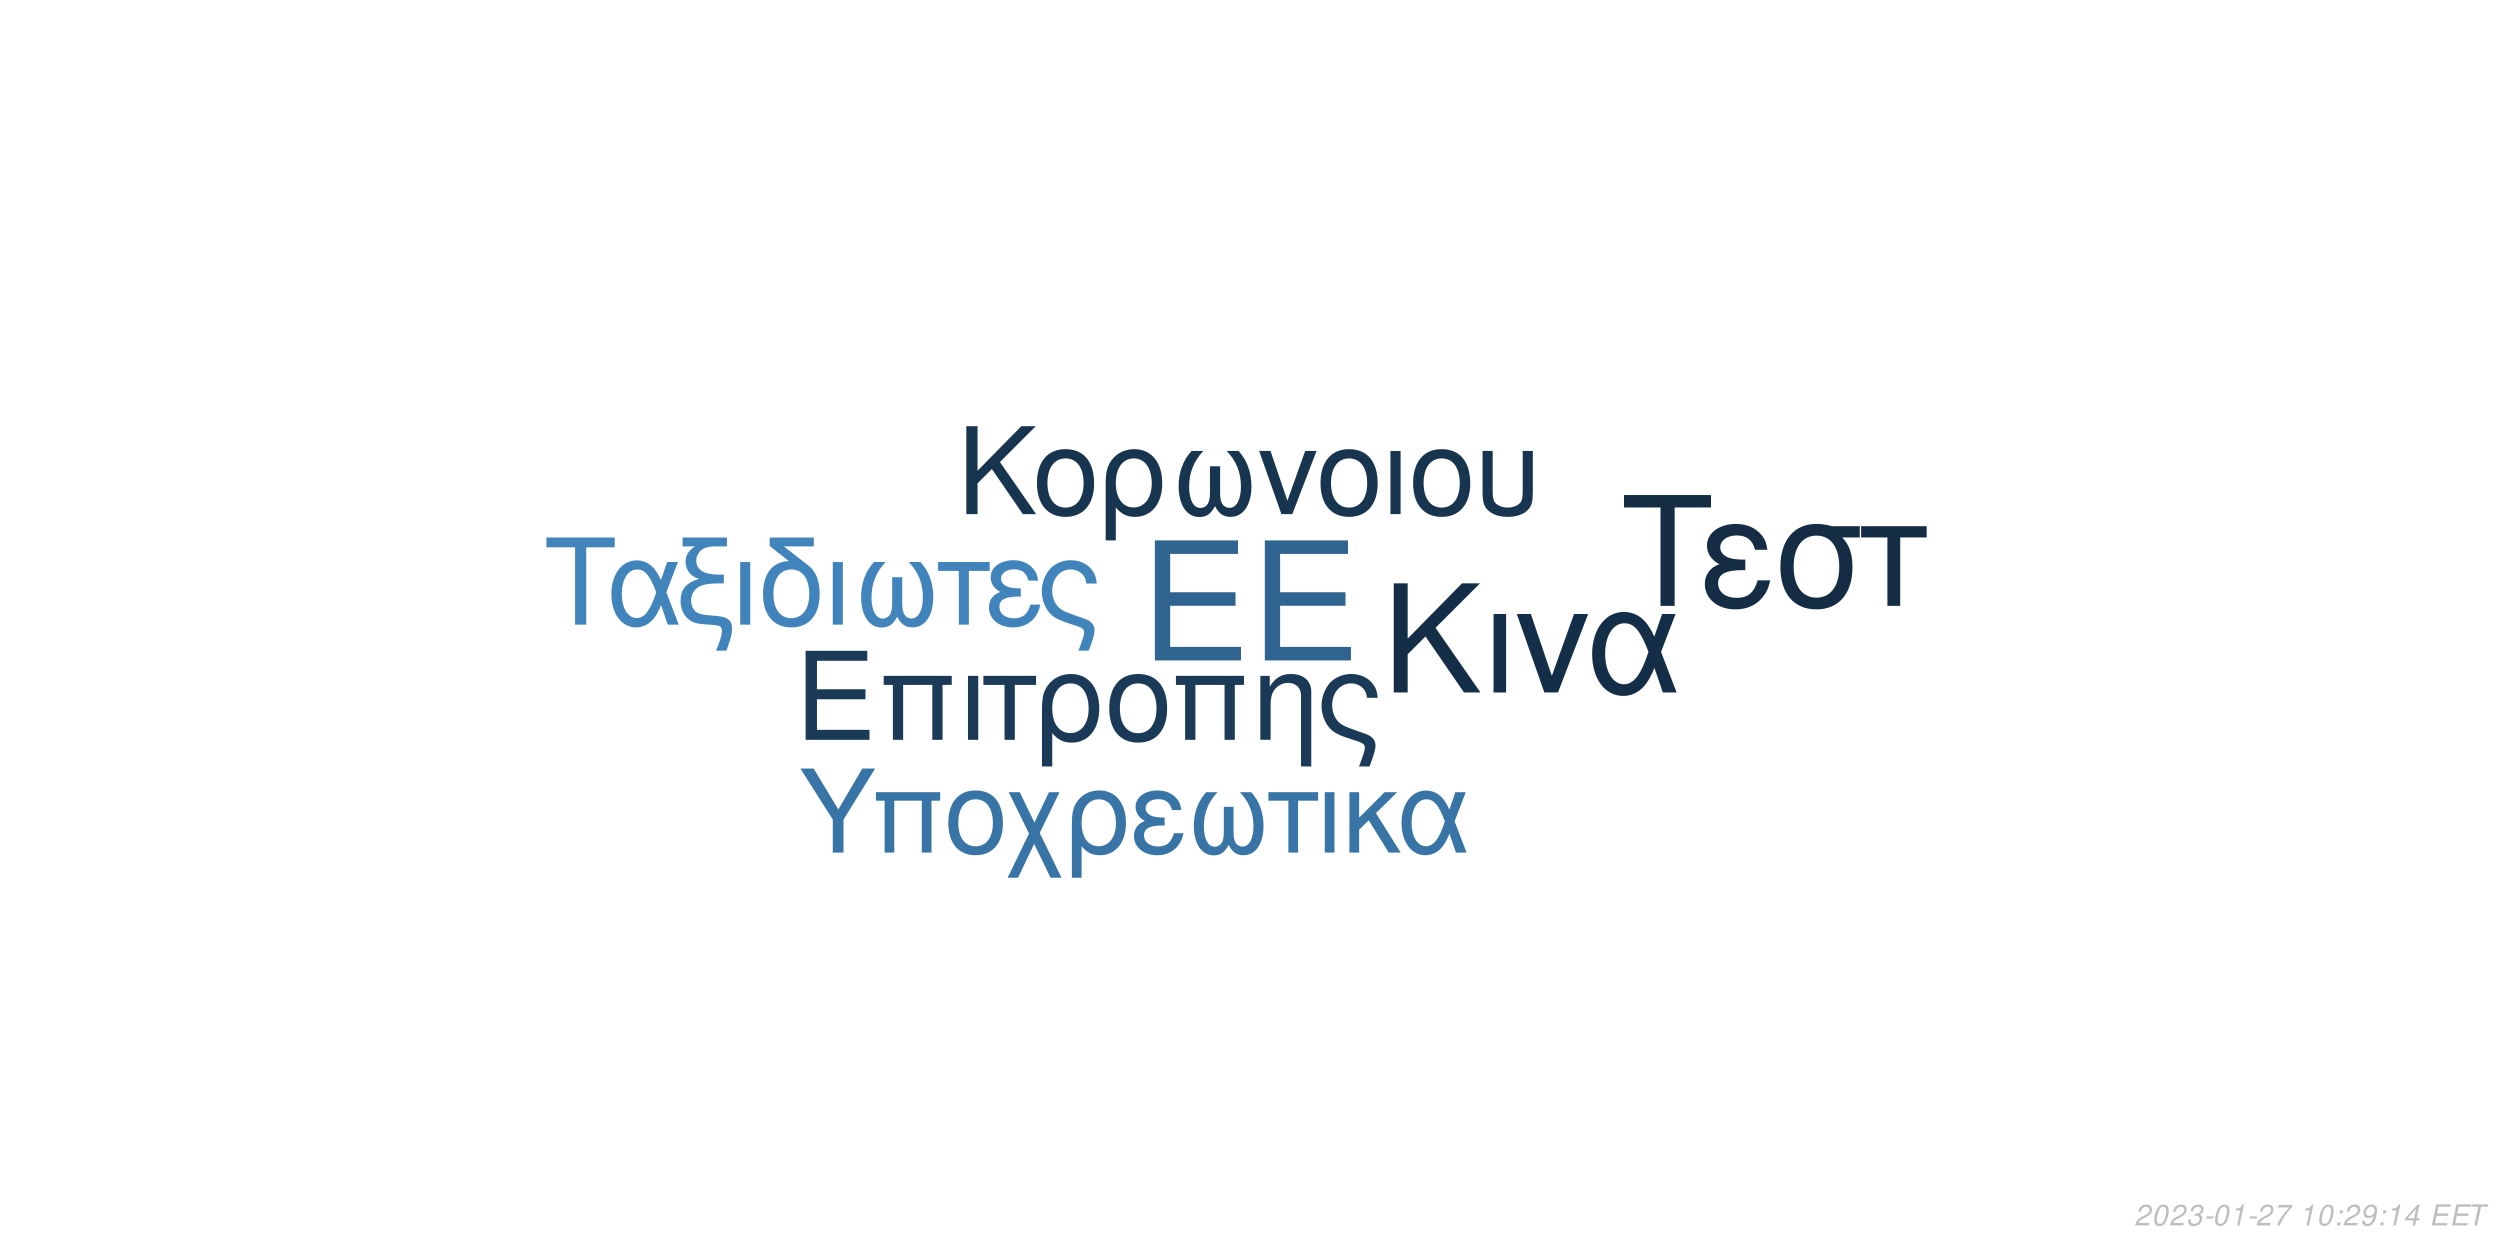
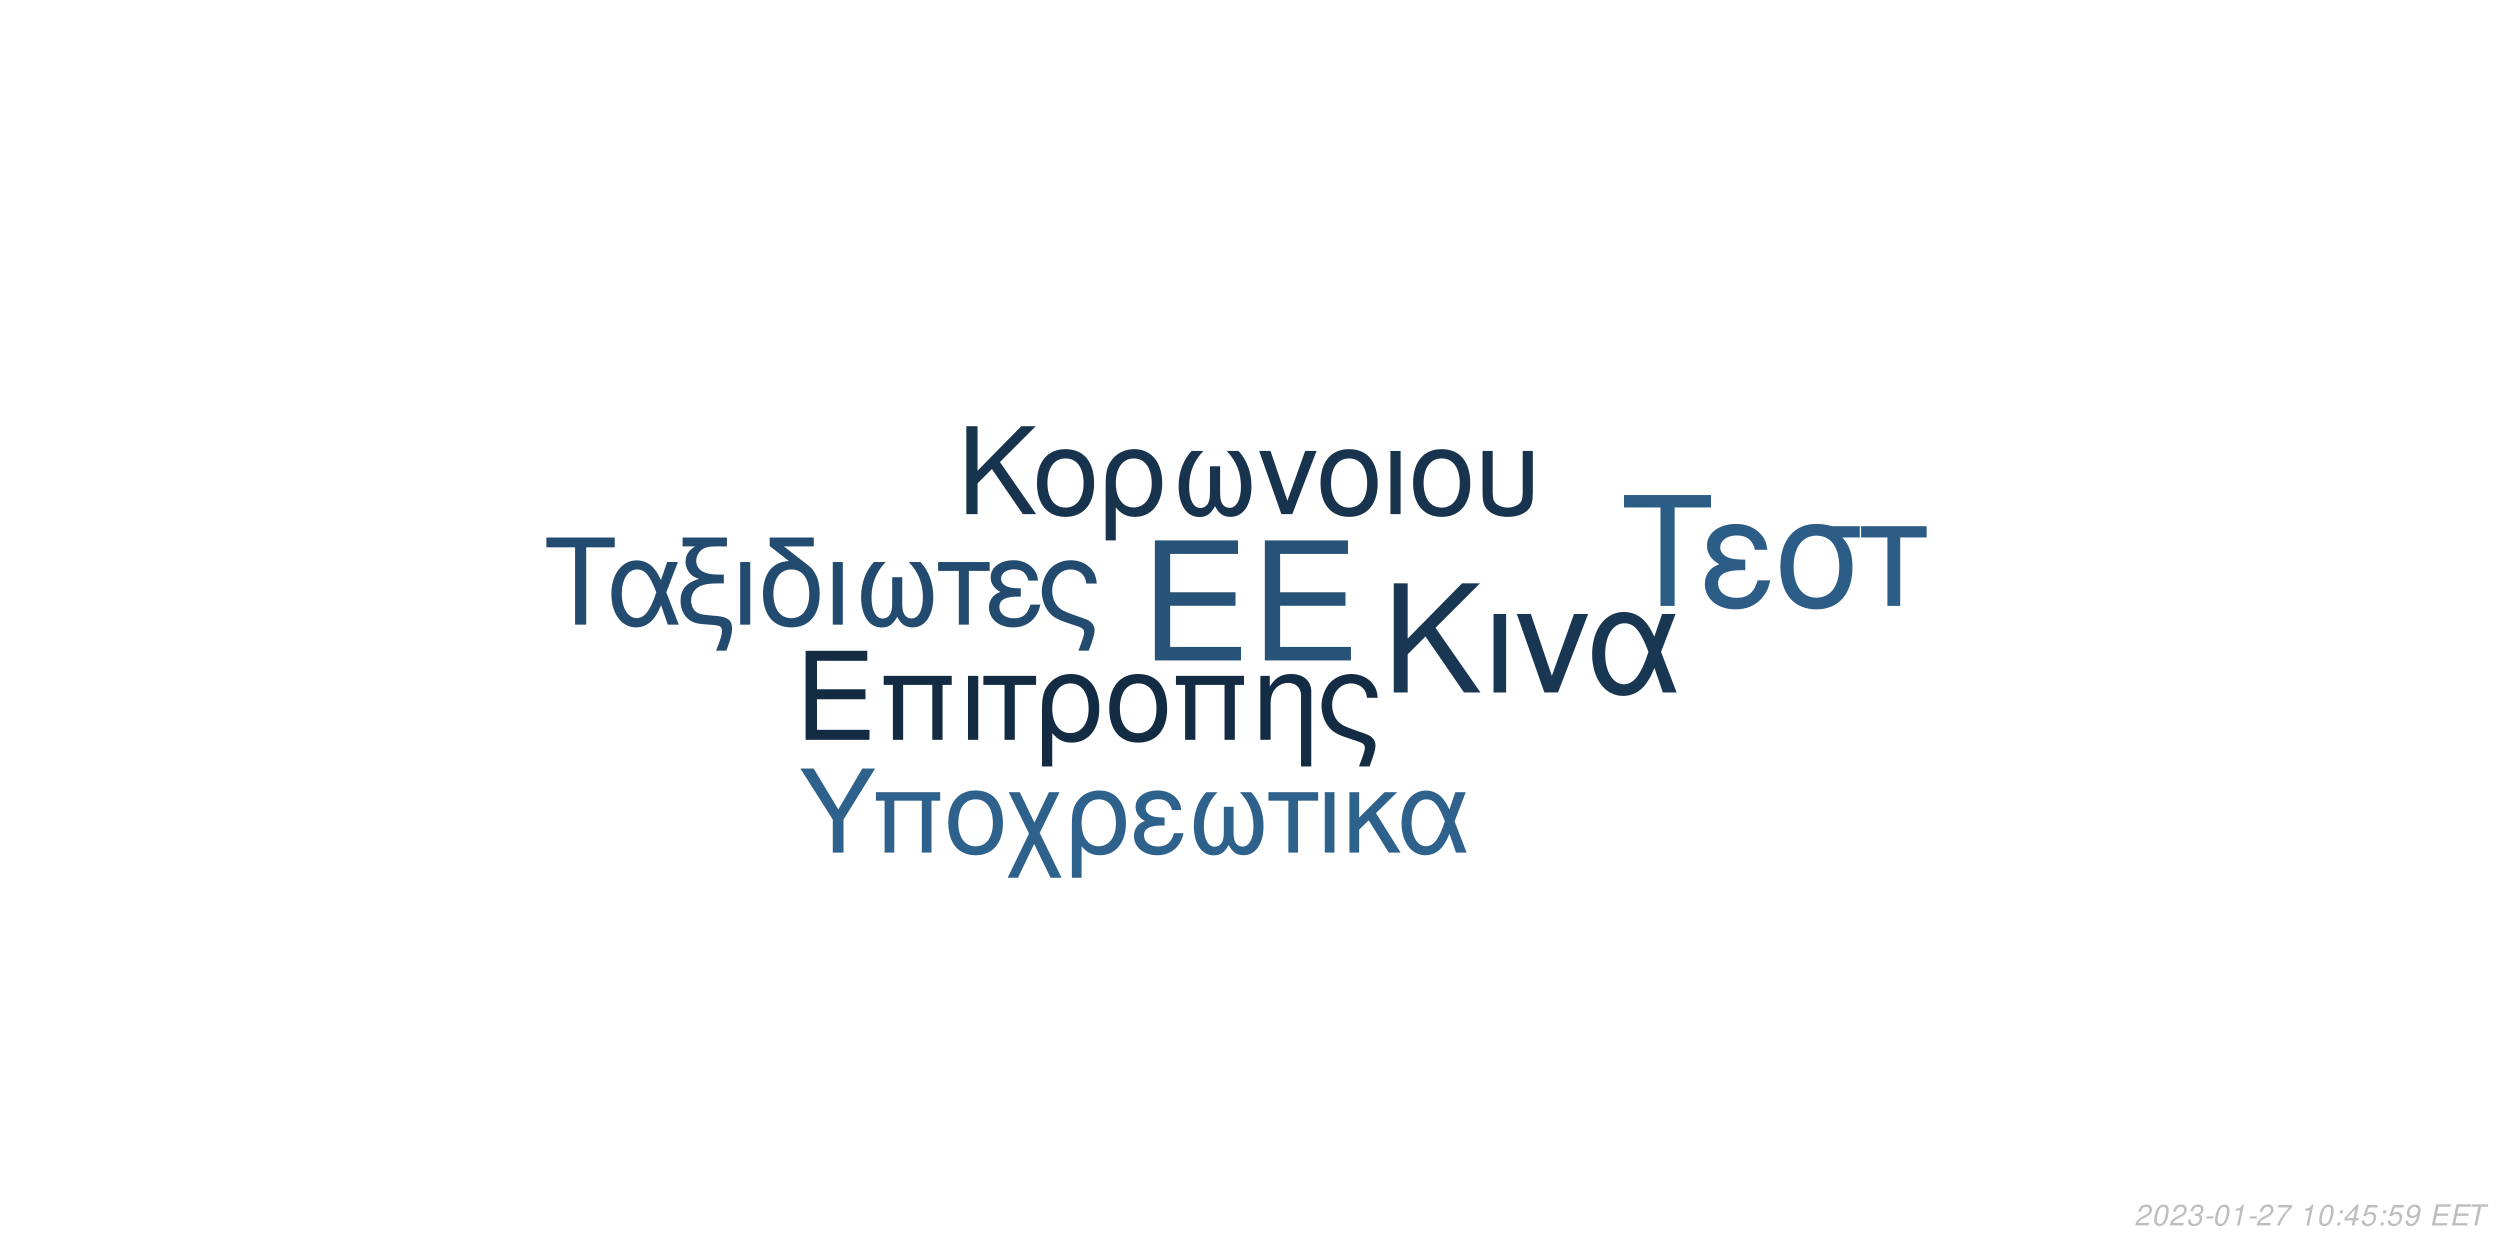
<svg xmlns="http://www.w3.org/2000/svg" xmlns:xlink="http://www.w3.org/1999/xlink" width="864pt" height="432pt" viewBox="0 0 864 432" version="1.1">
  <defs>
    <g>
      <symbol overflow="visible" id="glyph0-0">
        <path style="stroke:none;" d="" />
      </symbol>
      <symbol overflow="visible" id="glyph0-1">
        <path style="stroke:none;" d="M 10.406 -18.891 L 33 -18.891 L 33 -23.562 L 10.406 -23.562 L 10.406 -36.812 L 33.859 -36.812 L 33.859 -41.484 L 5.125 -41.484 L 5.125 0 L 34.891 0 L 34.891 -4.672 L 10.406 -4.672 Z M 10.406 -18.891 " />
      </symbol>
      <symbol overflow="visible" id="glyph1-0">
        <path style="stroke:none;" d="" />
      </symbol>
      <symbol overflow="visible" id="glyph1-1">
        <path style="stroke:none;" d="M 7.719 -14.016 L 24.484 -14.016 L 24.484 -17.469 L 7.719 -17.469 L 7.719 -27.312 L 25.109 -27.312 L 25.109 -30.766 L 3.797 -30.766 L 3.797 0 L 25.875 0 L 25.875 -3.453 L 7.719 -3.453 Z M 7.719 -14.016 " />
      </symbol>
      <symbol overflow="visible" id="glyph1-2">
        <path style="stroke:none;" d="M 26.297 -22.109 L 2.781 -22.109 L 2.781 -18.984 L 5.953 -18.984 L 5.953 0 L 9.5 0 L 9.5 -18.984 L 19.578 -18.984 L 19.578 0 L 23.125 0 L 23.125 -18.984 L 26.297 -18.984 Z M 26.297 -22.109 " />
      </symbol>
      <symbol overflow="visible" id="glyph1-3">
        <path style="stroke:none;" d="M 2.906 0 L 6.453 0 L 6.453 -22.109 L 2.906 -22.109 Z M 2.906 0 " />
      </symbol>
      <symbol overflow="visible" id="glyph1-4">
        <path style="stroke:none;" d="M 6.547 0 L 10.094 0 L 10.094 -18.984 L 17.438 -18.984 L 17.438 -22.109 L -0.766 -22.109 L -0.766 -18.984 L 6.547 -18.984 Z M 6.547 0 " />
      </symbol>
      <symbol overflow="visible" id="glyph1-5">
        <path style="stroke:none;" d="M 2.484 9.203 L 6.031 9.203 L 6.031 -2.328 C 7.891 -0.047 9.922 0.969 12.75 0.969 C 18.531 0.969 22.281 -3.672 22.281 -10.797 C 22.281 -18.141 18.484 -22.75 12.484 -22.75 C 9.375 -22.75 6.625 -21.484 4.812 -19.203 C 3.031 -17.016 2.484 -14.891 2.484 -10.25 Z M 12.359 -19.5 C 16.203 -19.5 18.609 -16.125 18.609 -10.719 C 18.609 -5.656 16.078 -2.328 12.281 -2.328 C 8.438 -2.328 6.031 -5.609 6.031 -10.891 C 6.031 -16.156 8.484 -19.5 12.359 -19.5 Z M 12.359 -19.5 " />
      </symbol>
      <symbol overflow="visible" id="glyph1-6">
        <path style="stroke:none;" d="M 11.688 -22.75 C 5.438 -22.75 1.734 -18.312 1.734 -10.891 C 1.734 -3.422 5.438 0.969 11.734 0.969 C 17.984 0.969 21.734 -3.453 21.734 -10.719 C 21.734 -18.406 18.109 -22.75 11.688 -22.75 Z M 11.734 -19.5 C 15.703 -19.5 18.062 -16.25 18.062 -10.766 C 18.062 -5.531 15.609 -2.281 11.734 -2.281 C 7.812 -2.281 5.406 -5.531 5.406 -10.891 C 5.406 -16.25 7.812 -19.5 11.734 -19.5 Z M 11.734 -19.5 " />
      </symbol>
      <symbol overflow="visible" id="glyph1-7">
        <path style="stroke:none;" d="M 2.953 -22.109 L 2.953 0 L 6.5 0 L 6.5 -12.203 C 6.5 -14.859 7.047 -16.5 8.312 -17.859 C 9.453 -19.031 10.938 -19.672 12.484 -19.672 C 15.234 -19.672 17.016 -17.984 17.016 -15.312 L 17.016 9.203 L 20.547 9.203 L 20.547 -16.719 C 20.547 -20.391 17.812 -22.75 13.547 -22.75 C 10.25 -22.75 8.141 -21.484 6.203 -18.406 L 6.203 -22.109 Z M 2.953 -22.109 " />
      </symbol>
      <symbol overflow="visible" id="glyph1-8">
        <path style="stroke:none;" d="M 17.688 9.203 C 19.203 5.188 19.75 3.203 19.75 1.938 C 19.75 0.922 19.328 -0.047 18.656 -0.672 C 17.641 -1.609 17.469 -1.688 13.891 -2.906 L 11.984 -3.594 C 9.156 -4.594 8.062 -5.156 7.125 -6.031 C 5.656 -7.391 4.766 -9.672 4.766 -11.984 C 4.766 -16.297 7.547 -19.5 11.312 -19.5 C 13.125 -19.5 14.812 -18.703 15.781 -17.391 C 16.375 -16.625 16.625 -15.906 16.797 -14.516 L 20.516 -14.516 C 20.297 -16.844 19.828 -18.062 18.703 -19.5 C 17.016 -21.562 14.344 -22.75 11.359 -22.75 C 8.562 -22.75 6 -21.688 4.172 -19.875 C 2.328 -17.938 1.094 -14.766 1.094 -11.812 C 1.094 -8.953 2.188 -5.906 3.922 -4.047 C 5.156 -2.703 6.672 -1.812 9.25 -0.922 L 14.016 0.672 C 15.484 1.188 16.078 1.766 16.078 2.703 C 16.078 3.594 15.578 5.188 14.047 9.203 Z M 17.688 9.203 " />
      </symbol>
      <symbol overflow="visible" id="glyph2-0">
        <path style="stroke:none;" d="" />
      </symbol>
      <symbol overflow="visible" id="glyph2-1">
        <path style="stroke:none;" d="M 8.906 -13.203 L 15.062 -19.359 L 28.375 0 L 34.062 0 L 18.531 -22.359 L 33.906 -37.734 L 27.688 -37.734 L 8.906 -18.641 L 8.906 -37.734 L 4.094 -37.734 L 4.094 0 L 8.906 0 Z M 8.906 -13.203 " />
      </symbol>
      <symbol overflow="visible" id="glyph2-2">
        <path style="stroke:none;" d="M 3.578 0 L 7.922 0 L 7.922 -27.125 L 3.578 -27.125 Z M 3.578 0 " />
      </symbol>
      <symbol overflow="visible" id="glyph2-3">
        <path style="stroke:none;" d="M 14.859 0 L 25.266 -27.125 L 20.391 -27.125 L 12.734 -5.75 L 5.484 -27.125 L 0.625 -27.125 L 10.141 0 Z M 14.859 0 " />
      </symbol>
      <symbol overflow="visible" id="glyph2-4">
        <path style="stroke:none;" d="M 30.484 -27.125 L 25.828 -27.125 L 23.141 -19.312 C 21.953 -21.844 21.281 -22.984 20.078 -24.375 C 18.219 -26.609 15.484 -27.844 12.625 -27.844 C 6.219 -27.844 1.656 -21.797 1.656 -13.297 C 1.656 -4.766 6.062 1.188 12.375 1.188 C 15.531 1.188 18.422 -0.359 20.391 -3.156 C 21.484 -4.703 22.109 -5.906 23.188 -8.484 L 26.094 0 L 30.859 0 L 25.469 -14.031 Z M 21.125 -14.031 C 18.578 -6.156 16.047 -2.844 12.625 -2.844 C 8.859 -2.844 6.156 -7.203 6.156 -13.297 C 6.156 -19.672 8.859 -23.922 12.844 -23.922 C 16.203 -23.922 18.375 -21.328 21.125 -14.031 Z M 21.125 -14.031 " />
      </symbol>
      <symbol overflow="visible" id="glyph3-0">
        <path style="stroke:none;" d="" />
      </symbol>
      <symbol overflow="visible" id="glyph3-1">
        <path style="stroke:none;" d="M 7.172 -10.625 L 12.125 -15.578 L 22.828 0 L 27.406 0 L 14.906 -18 L 27.281 -30.375 L 22.281 -30.375 L 7.172 -15 L 7.172 -30.375 L 3.297 -30.375 L 3.297 0 L 7.172 0 Z M 7.172 -10.625 " />
      </symbol>
      <symbol overflow="visible" id="glyph3-2">
        <path style="stroke:none;" d="M 11.531 -22.453 C 5.375 -22.453 1.703 -18.078 1.703 -10.75 C 1.703 -3.375 5.375 0.953 11.578 0.953 C 17.75 0.953 21.453 -3.422 21.453 -10.578 C 21.453 -18.156 17.875 -22.453 11.531 -22.453 Z M 11.578 -19.25 C 15.5 -19.25 17.828 -16.031 17.828 -10.625 C 17.828 -5.453 15.406 -2.25 11.578 -2.25 C 7.703 -2.25 5.328 -5.453 5.328 -10.75 C 5.328 -16.031 7.703 -19.25 11.578 -19.25 Z M 11.578 -19.25 " />
      </symbol>
      <symbol overflow="visible" id="glyph3-3">
        <path style="stroke:none;" d="M 2.453 9.078 L 5.953 9.078 L 5.953 -2.297 C 7.797 -0.047 9.797 0.953 12.578 0.953 C 18.281 0.953 22 -3.625 22 -10.656 C 22 -17.906 18.25 -22.453 12.328 -22.453 C 9.25 -22.453 6.547 -21.203 4.75 -18.953 C 3 -16.781 2.453 -14.703 2.453 -10.125 Z M 12.203 -19.25 C 16 -19.25 18.375 -15.906 18.375 -10.578 C 18.375 -5.578 15.875 -2.297 12.125 -2.297 C 8.328 -2.297 5.953 -5.547 5.953 -10.75 C 5.953 -15.953 8.375 -19.25 12.203 -19.25 Z M 12.203 -19.25 " />
      </symbol>
      <symbol overflow="visible" id="glyph3-4">
        <path style="stroke:none;" d="M 14.5 -16.531 L 14.5 -8.203 C 14.5 -6.047 14.406 -5.25 14.078 -4.297 C 13.625 -2.922 12.5 -2.125 11.156 -2.125 C 8.797 -2.125 7.297 -4.953 7.297 -9.453 C 7.297 -14.328 8.875 -18.281 12.203 -21.828 L 8.125 -21.828 C 5.203 -18.625 3.672 -14.453 3.672 -9.672 C 3.672 -3.172 6.453 1 10.781 1 C 13.281 1 14.703 0.047 16.25 -2.75 C 17.578 -0.125 19.156 0.953 21.625 0.953 C 26 0.953 28.828 -3.203 28.828 -9.672 C 28.828 -14.453 27.281 -18.656 24.375 -21.828 L 20.281 -21.828 C 23.625 -18.328 25.203 -14.375 25.203 -9.5 C 25.203 -5.047 23.656 -2.172 21.281 -2.172 C 19.906 -2.172 18.875 -2.953 18.406 -4.297 C 18.078 -5.25 18 -6.078 18 -8.203 L 18 -16.531 Z M 14.5 -16.531 " />
      </symbol>
      <symbol overflow="visible" id="glyph3-5">
        <path style="stroke:none;" d="M 11.953 0 L 20.328 -21.828 L 16.406 -21.828 L 10.25 -4.625 L 4.422 -21.828 L 0.5 -21.828 L 8.172 0 Z M 11.953 0 " />
      </symbol>
      <symbol overflow="visible" id="glyph3-6">
        <path style="stroke:none;" d="M 2.875 0 L 6.375 0 L 6.375 -21.828 L 2.875 -21.828 Z M 2.875 0 " />
      </symbol>
      <symbol overflow="visible" id="glyph3-7">
        <path style="stroke:none;" d="M 2.703 -21.828 L 2.703 -7.703 C 2.703 -4.297 3.172 -2.75 4.5 -1.422 C 6 0.125 8.453 0.953 11.406 0.953 C 14.453 0.953 16.906 0.078 18.406 -1.5 C 19.703 -2.875 20.078 -4.328 20.078 -7.703 L 20.078 -21.828 L 16.578 -21.828 L 16.578 -7.703 C 16.578 -5.25 16.25 -4.203 15.125 -3.375 C 14.203 -2.672 12.828 -2.25 11.406 -2.25 C 10 -2.25 8.625 -2.672 7.672 -3.375 C 6.578 -4.172 6.203 -5.25 6.203 -7.703 L 6.203 -21.828 Z M 2.703 -21.828 " />
      </symbol>
      <symbol overflow="visible" id="glyph4-0">
        <path style="stroke:none;" d="" />
      </symbol>
      <symbol overflow="visible" id="glyph4-1">
        <path style="stroke:none;" d="M 14.625 -26.719 L 24.484 -26.719 L 24.484 -30.109 L 0.875 -30.109 L 0.875 -26.719 L 10.781 -26.719 L 10.781 0 L 14.625 0 Z M 14.625 -26.719 " />
      </symbol>
      <symbol overflow="visible" id="glyph4-2">
        <path style="stroke:none;" d="M 24.328 -21.641 L 20.609 -21.641 L 18.453 -15.406 C 17.516 -17.422 16.969 -18.328 16.016 -19.453 C 14.531 -21.234 12.344 -22.219 10.078 -22.219 C 4.953 -22.219 1.328 -17.391 1.328 -10.609 C 1.328 -3.797 4.828 0.953 9.875 0.953 C 12.391 0.953 14.703 -0.297 16.266 -2.516 C 17.141 -3.766 17.641 -4.703 18.5 -6.766 L 20.812 0 L 24.609 0 L 20.312 -11.188 Z M 16.844 -11.188 C 14.828 -4.922 12.797 -2.266 10.078 -2.266 C 7.062 -2.266 4.922 -5.734 4.922 -10.609 C 4.922 -15.688 7.062 -19.078 10.234 -19.078 C 12.922 -19.078 14.656 -17.016 16.844 -11.188 Z M 16.844 -11.188 " />
      </symbol>
      <symbol overflow="visible" id="glyph4-3">
        <path style="stroke:none;" d="M 1.938 -27.047 L 6.281 -27.047 C 4.094 -25.766 2.969 -24 2.969 -21.719 C 2.969 -20.078 3.672 -18.422 4.875 -17.297 C 5.656 -16.594 6.281 -16.266 7.641 -15.859 C 3.219 -14.531 1.234 -12.188 1.234 -8.219 C 1.234 -5.453 2.359 -3.016 4.25 -1.656 C 5.531 -0.703 6.938 -0.297 9.453 -0.125 L 11.859 0.047 C 14.906 0.25 15.531 0.625 15.531 2.188 C 15.531 3.516 15.078 5.078 13.5 9 L 17.062 9 C 18.547 5.031 19.031 3.219 19.031 1.359 C 19.031 -1.484 17.641 -2.641 13.594 -3.016 L 11.234 -3.219 C 8.594 -3.469 7.719 -3.672 6.812 -4.25 C 5.656 -5 4.875 -6.656 4.875 -8.344 C 4.875 -10.578 6.156 -12.547 8.172 -13.375 C 9.703 -14 11.391 -14.25 14.078 -14.25 L 16.188 -14.25 L 16.188 -17.297 L 14.203 -17.297 C 9.328 -17.297 6.656 -19 6.656 -22.094 C 6.656 -23.703 7.594 -25.359 9 -26.188 C 10.078 -26.797 11.391 -27.047 13.594 -27.047 L 17.266 -27.047 L 17.266 -30.109 L 1.938 -30.109 Z M 1.938 -27.047 " />
      </symbol>
      <symbol overflow="visible" id="glyph4-4">
        <path style="stroke:none;" d="M 2.844 0 L 6.312 0 L 6.312 -21.641 L 2.844 -21.641 Z M 2.844 0 " />
      </symbol>
      <symbol overflow="visible" id="glyph4-5">
        <path style="stroke:none;" d="M 10.656 -21.969 C 5.031 -21.766 1.734 -17.594 1.734 -10.656 C 1.734 -3.344 5.375 0.953 11.516 0.953 C 17.672 0.953 21.312 -3.344 21.312 -10.656 C 21.312 -14.203 20.531 -16.938 18.875 -19 C 18.172 -19.859 17.922 -20.078 15.031 -22.297 L 8.922 -27.047 L 19.281 -27.047 L 19.281 -30.109 L 4.047 -30.109 L 4.047 -27.172 Z M 11.516 -19.078 C 15.406 -19.078 17.719 -15.906 17.719 -10.531 C 17.719 -5.406 15.328 -2.234 11.516 -2.234 C 7.688 -2.234 5.328 -5.406 5.328 -10.656 C 5.328 -15.906 7.688 -19.078 11.516 -19.078 Z M 11.516 -19.078 " />
      </symbol>
      <symbol overflow="visible" id="glyph4-6">
        <path style="stroke:none;" d="M 14.375 -16.391 L 14.375 -8.141 C 14.375 -5.984 14.281 -5.203 13.953 -4.25 C 13.5 -2.891 12.391 -2.109 11.062 -2.109 C 8.719 -2.109 7.234 -4.922 7.234 -9.375 C 7.234 -14.203 8.797 -18.125 12.094 -21.641 L 8.047 -21.641 C 5.156 -18.453 3.641 -14.328 3.641 -9.578 C 3.641 -3.141 6.406 0.984 10.703 0.984 C 13.172 0.984 14.578 0.047 16.109 -2.719 C 17.422 -0.125 19 0.953 21.438 0.953 C 25.766 0.953 28.578 -3.188 28.578 -9.578 C 28.578 -14.328 27.047 -18.5 24.156 -21.641 L 20.109 -21.641 C 23.422 -18.172 24.984 -14.25 24.984 -9.422 C 24.984 -5 23.453 -2.141 21.109 -2.141 C 19.734 -2.141 18.703 -2.938 18.25 -4.25 C 17.922 -5.203 17.844 -6.031 17.844 -8.141 L 17.844 -16.391 Z M 14.375 -16.391 " />
      </symbol>
      <symbol overflow="visible" id="glyph4-7">
        <path style="stroke:none;" d="M 6.406 0 L 9.875 0 L 9.875 -18.578 L 17.062 -18.578 L 17.062 -21.641 L -0.75 -21.641 L -0.75 -18.578 L 6.406 -18.578 Z M 6.406 0 " />
      </symbol>
      <symbol overflow="visible" id="glyph4-8">
        <path style="stroke:none;" d="M 11.812 -12.547 C 9.203 -12.547 7.766 -12.797 6.734 -13.344 C 5.609 -13.953 5 -14.859 5 -15.859 C 5 -17.75 6.859 -19.125 9.453 -19.125 C 12.219 -19.125 13.75 -17.922 14.453 -15.234 L 17.797 -15.234 C 17.516 -17.266 17.094 -18.25 16.062 -19.406 C 14.453 -21.266 12.094 -22.266 9.297 -22.266 C 4.703 -22.266 1.406 -19.781 1.406 -16.391 C 1.406 -14.281 2.562 -12.469 4.75 -11.312 C 2.266 -10.453 0.828 -8.5 0.828 -5.953 C 0.828 -1.938 4.297 0.953 9.125 0.953 C 12.141 0.953 14.531 -0.078 16.359 -2.141 C 17.516 -3.516 18.094 -4.703 18.578 -6.938 L 15.156 -6.938 C 14.203 -3.594 12.516 -2.188 9.422 -2.188 C 6.438 -2.188 4.422 -3.797 4.422 -6.156 C 4.422 -8.594 6.438 -9.703 10.938 -9.703 C 11.062 -9.703 11.438 -9.703 11.812 -9.656 Z M 11.812 -12.547 " />
      </symbol>
      <symbol overflow="visible" id="glyph4-9">
        <path style="stroke:none;" d="M 17.297 9 C 18.797 5.078 19.328 3.141 19.328 1.906 C 19.328 0.906 18.906 -0.047 18.25 -0.656 C 17.266 -1.562 17.094 -1.656 13.594 -2.844 L 11.734 -3.516 C 8.969 -4.5 7.891 -5.031 6.984 -5.906 C 5.531 -7.234 4.672 -9.453 4.672 -11.734 C 4.672 -15.938 7.391 -19.078 11.062 -19.078 C 12.844 -19.078 14.5 -18.297 15.438 -17.016 C 16.016 -16.266 16.266 -15.562 16.438 -14.203 L 20.078 -14.203 C 19.859 -16.484 19.406 -17.672 18.297 -19.078 C 16.641 -21.109 14.047 -22.266 11.109 -22.266 C 8.391 -22.266 5.859 -21.234 4.094 -19.453 C 2.266 -17.547 1.078 -14.453 1.078 -11.562 C 1.078 -8.75 2.141 -5.781 3.844 -3.969 C 5.031 -2.641 6.531 -1.781 9.047 -0.906 L 13.703 0.656 C 15.156 1.156 15.734 1.734 15.734 2.641 C 15.734 3.516 15.234 5.078 13.75 9 Z M 17.297 9 " />
      </symbol>
      <symbol overflow="visible" id="glyph5-0">
        <path style="stroke:none;" d="" />
      </symbol>
      <symbol overflow="visible" id="glyph5-1">
        <path style="stroke:none;" d="M 18.609 -34.016 L 31.172 -34.016 L 31.172 -38.312 L 1.109 -38.312 L 1.109 -34.016 L 13.719 -34.016 L 13.719 0 L 18.609 0 Z M 18.609 -34.016 " />
      </symbol>
      <symbol overflow="visible" id="glyph5-2">
        <path style="stroke:none;" d="M 15.031 -15.984 C 11.719 -15.984 9.875 -16.297 8.562 -16.984 C 7.156 -17.766 6.359 -18.922 6.359 -20.188 C 6.359 -22.609 8.719 -24.344 12.031 -24.344 C 15.562 -24.344 17.5 -22.812 18.391 -19.391 L 22.656 -19.391 C 22.281 -21.969 21.766 -23.234 20.453 -24.703 C 18.391 -27.062 15.406 -28.328 11.828 -28.328 C 5.984 -28.328 1.781 -25.172 1.781 -20.875 C 1.781 -18.188 3.266 -15.875 6.047 -14.406 C 2.891 -13.297 1.047 -10.828 1.047 -7.562 C 1.047 -2.469 5.469 1.203 11.609 1.203 C 15.453 1.203 18.5 -0.109 20.812 -2.734 C 22.281 -4.469 23.016 -5.984 23.656 -8.828 L 19.297 -8.828 C 18.078 -4.578 15.922 -2.781 11.984 -2.781 C 8.203 -2.781 5.625 -4.828 5.625 -7.828 C 5.625 -10.938 8.203 -12.359 13.922 -12.359 C 14.094 -12.359 14.562 -12.359 15.031 -12.297 Z M 15.031 -15.984 " />
      </symbol>
      <symbol overflow="visible" id="glyph5-3">
        <path style="stroke:none;" d="M 30.594 -27.547 L 21.031 -27.547 C 18.547 -28.172 17.344 -28.328 15.5 -28.328 C 7.891 -28.328 3.156 -22.656 3.156 -13.562 C 3.156 -4.25 7.781 1.203 15.609 1.203 C 23.391 1.203 28.062 -4.312 28.062 -13.344 C 28.062 -17.969 27.062 -20.922 24.547 -23.656 L 30.594 -23.656 Z M 15.609 -24.281 C 20.609 -24.281 23.5 -20.297 23.5 -13.453 C 23.5 -6.891 20.5 -2.844 15.609 -2.844 C 10.719 -2.844 7.734 -6.891 7.734 -13.562 C 7.734 -20.234 10.719 -24.281 15.609 -24.281 Z M 15.609 -24.281 " />
      </symbol>
      <symbol overflow="visible" id="glyph5-4">
        <path style="stroke:none;" d="M 8.141 0 L 12.562 0 L 12.562 -23.656 L 21.703 -23.656 L 21.703 -27.547 L -0.953 -27.547 L -0.953 -23.656 L 8.141 -23.656 Z M 8.141 0 " />
      </symbol>
      <symbol overflow="visible" id="glyph6-0">
        <path style="stroke:none;" d="" />
      </symbol>
      <symbol overflow="visible" id="glyph6-1">
        <path style="stroke:none;" d="M 15.422 -11.391 L 26.344 -29.047 L 21.922 -29.047 L 13.625 -14.906 L 5.094 -29.047 L 0.516 -29.047 L 11.719 -11.391 L 11.719 0 L 15.422 0 Z M 15.422 -11.391 " />
      </symbol>
      <symbol overflow="visible" id="glyph6-2">
        <path style="stroke:none;" d="M 24.828 -20.875 L 2.625 -20.875 L 2.625 -17.938 L 5.625 -17.938 L 5.625 0 L 8.969 0 L 8.969 -17.938 L 18.484 -17.938 L 18.484 0 L 21.828 0 L 21.828 -17.938 L 24.828 -17.938 Z M 24.828 -20.875 " />
      </symbol>
      <symbol overflow="visible" id="glyph6-3">
        <path style="stroke:none;" d="M 11.031 -21.469 C 5.141 -21.469 1.641 -17.297 1.641 -10.281 C 1.641 -3.234 5.141 0.922 11.078 0.922 C 16.969 0.922 20.516 -3.266 20.516 -10.125 C 20.516 -17.375 17.094 -21.469 11.031 -21.469 Z M 11.078 -18.406 C 14.828 -18.406 17.047 -15.344 17.047 -10.156 C 17.047 -5.219 14.75 -2.156 11.078 -2.156 C 7.375 -2.156 5.094 -5.219 5.094 -10.281 C 5.094 -15.344 7.375 -18.406 11.078 -18.406 Z M 11.078 -18.406 " />
      </symbol>
      <symbol overflow="visible" id="glyph6-4">
        <path style="stroke:none;" d="M 10.406 -10.359 L 5.344 -20.875 L 1.516 -20.875 L 8.531 -6.578 L 1.156 8.688 L 4.734 8.688 L 10.312 -2.984 L 15.984 8.688 L 19.766 8.688 L 12.234 -6.781 L 19.078 -20.875 L 15.422 -20.875 Z M 10.406 -10.359 " />
      </symbol>
      <symbol overflow="visible" id="glyph6-5">
        <path style="stroke:none;" d="M 2.344 8.688 L 5.703 8.688 L 5.703 -2.188 C 7.453 -0.047 9.359 0.922 12.031 0.922 C 17.484 0.922 21.031 -3.469 21.031 -10.203 C 21.031 -17.141 17.453 -21.469 11.797 -21.469 C 8.844 -21.469 6.25 -20.281 4.547 -18.125 C 2.875 -16.062 2.344 -14.062 2.344 -9.688 Z M 11.672 -18.406 C 15.297 -18.406 17.578 -15.219 17.578 -10.125 C 17.578 -5.344 15.188 -2.188 11.594 -2.188 C 7.969 -2.188 5.703 -5.297 5.703 -10.281 C 5.703 -15.266 8.016 -18.406 11.672 -18.406 Z M 11.672 -18.406 " />
      </symbol>
      <symbol overflow="visible" id="glyph6-6">
        <path style="stroke:none;" d="M 11.391 -12.109 C 8.891 -12.109 7.484 -12.359 6.5 -12.875 C 5.422 -13.469 4.828 -14.344 4.828 -15.297 C 4.828 -17.141 6.609 -18.453 9.125 -18.453 C 11.797 -18.453 13.266 -17.297 13.953 -14.703 L 17.172 -14.703 C 16.891 -16.656 16.5 -17.609 15.5 -18.734 C 13.953 -20.516 11.672 -21.469 8.969 -21.469 C 4.547 -21.469 1.359 -19.078 1.359 -15.812 C 1.359 -13.781 2.469 -12.031 4.578 -10.922 C 2.188 -10.078 0.797 -8.203 0.797 -5.734 C 0.797 -1.875 4.141 0.922 8.812 0.922 C 11.719 0.922 14.031 -0.078 15.781 -2.078 C 16.891 -3.391 17.453 -4.547 17.938 -6.688 L 14.625 -6.688 C 13.703 -3.469 12.078 -2.109 9.078 -2.109 C 6.219 -2.109 4.266 -3.672 4.266 -5.938 C 4.266 -8.281 6.219 -9.359 10.562 -9.359 C 10.672 -9.359 11.031 -9.359 11.391 -9.328 Z M 11.391 -12.109 " />
      </symbol>
      <symbol overflow="visible" id="glyph6-7">
        <path style="stroke:none;" d="M 13.859 -15.812 L 13.859 -7.844 C 13.859 -5.781 13.781 -5.016 13.469 -4.109 C 13.031 -2.797 11.953 -2.031 10.672 -2.031 C 8.406 -2.031 6.969 -4.734 6.969 -9.047 C 6.969 -13.703 8.484 -17.484 11.672 -20.875 L 7.766 -20.875 C 4.984 -17.812 3.5 -13.828 3.5 -9.25 C 3.5 -3.031 6.172 0.953 10.312 0.953 C 12.703 0.953 14.062 0.047 15.547 -2.625 C 16.812 -0.125 18.328 0.922 20.672 0.922 C 24.859 0.922 27.578 -3.062 27.578 -9.25 C 27.578 -13.828 26.094 -17.844 23.312 -20.875 L 19.406 -20.875 C 22.594 -17.531 24.109 -13.75 24.109 -9.078 C 24.109 -4.828 22.625 -2.078 20.359 -2.078 C 19.047 -2.078 18.047 -2.828 17.609 -4.109 C 17.297 -5.016 17.219 -5.812 17.219 -7.844 L 17.219 -15.812 Z M 13.859 -15.812 " />
      </symbol>
      <symbol overflow="visible" id="glyph6-8">
        <path style="stroke:none;" d="M 6.172 0 L 9.516 0 L 9.516 -17.938 L 16.453 -17.938 L 16.453 -20.875 L -0.719 -20.875 L -0.719 -17.938 L 6.172 -17.938 Z M 6.172 0 " />
      </symbol>
      <symbol overflow="visible" id="glyph6-9">
        <path style="stroke:none;" d="M 2.75 0 L 6.094 0 L 6.094 -20.875 L 2.75 -20.875 Z M 2.75 0 " />
      </symbol>
      <symbol overflow="visible" id="glyph6-10">
        <path style="stroke:none;" d="M 5.625 -12.078 L 5.625 -20.875 L 2.266 -20.875 L 2.266 0 L 5.625 0 L 5.625 -7.922 L 8.922 -11.156 L 15.859 0 L 19.969 0 L 11.438 -13.625 L 18.766 -20.875 L 14.422 -20.875 Z M 5.625 -12.078 " />
      </symbol>
      <symbol overflow="visible" id="glyph6-11">
        <path style="stroke:none;" d="M 23.469 -20.875 L 19.875 -20.875 L 17.812 -14.859 C 16.891 -16.812 16.375 -17.688 15.453 -18.766 C 14.031 -20.484 11.906 -21.438 9.719 -21.438 C 4.781 -21.438 1.281 -16.781 1.281 -10.234 C 1.281 -3.672 4.656 0.922 9.516 0.922 C 11.953 0.922 14.188 -0.281 15.703 -2.438 C 16.531 -3.625 17.016 -4.547 17.844 -6.531 L 20.078 0 L 23.75 0 L 19.609 -10.797 Z M 16.25 -10.797 C 14.297 -4.734 12.359 -2.188 9.719 -2.188 C 6.812 -2.188 4.734 -5.531 4.734 -10.234 C 4.734 -15.141 6.812 -18.406 9.875 -18.406 C 12.469 -18.406 14.141 -16.422 16.25 -10.797 Z M 16.25 -10.797 " />
      </symbol>
      <symbol overflow="visible" id="glyph7-0">
        <path style="stroke:none;" d="" />
      </symbol>
      <symbol overflow="visible" id="glyph7-1">
        <path style="stroke:none;" d="M 5.234 -0.875 L 1.469 -0.875 C 1.625 -1.359 2.188 -1.875 3.109 -2.344 L 4.234 -2.938 C 5.125 -3.406 5.656 -3.875 5.969 -4.484 C 6.125 -4.797 6.219 -5.156 6.219 -5.484 C 6.219 -6.266 5.781 -6.906 5.109 -7.125 C 4.859 -7.188 4.594 -7.234 4.312 -7.234 C 2.766 -7.234 1.891 -6.453 1.484 -4.734 L 2.375 -4.734 C 2.484 -5.188 2.609 -5.484 2.797 -5.75 C 3.094 -6.203 3.609 -6.453 4.188 -6.453 C 4.891 -6.453 5.344 -6.031 5.344 -5.375 C 5.344 -4.703 4.859 -4.094 4.016 -3.656 L 2.984 -3.125 C 2.125 -2.688 1.453 -2.188 1.062 -1.703 C 0.766 -1.312 0.656 -1.047 0.344 -0.016 L 5.047 -0.016 Z M 5.234 -0.875 " />
      </symbol>
      <symbol overflow="visible" id="glyph7-2">
        <path style="stroke:none;" d="M 4.203 -7.234 C 3.375 -7.234 2.688 -6.812 2.125 -5.984 C 1.484 -5.047 0.984 -3.188 0.984 -1.734 C 0.984 -1.109 1.172 -0.562 1.484 -0.266 C 1.797 0.047 2.281 0.234 2.766 0.234 C 3.625 0.234 4.281 -0.156 4.859 -1.016 C 5.516 -1.953 6 -3.797 6 -5.266 C 6 -6.172 5.688 -6.766 5.047 -7.062 C 4.781 -7.188 4.516 -7.234 4.203 -7.234 Z M 4.094 -6.453 C 4.547 -6.453 4.875 -6.234 5.016 -5.797 C 5.094 -5.594 5.125 -5.406 5.125 -5.156 C 5.125 -4.375 4.906 -3.203 4.562 -2.234 C 4.312 -1.484 3.938 -0.953 3.5 -0.688 C 3.312 -0.594 3.125 -0.547 2.875 -0.547 C 2.438 -0.547 2.109 -0.781 1.969 -1.203 C 1.906 -1.406 1.875 -1.594 1.875 -1.828 C 1.875 -2.656 2.078 -3.75 2.422 -4.766 C 2.688 -5.547 3.031 -6.047 3.484 -6.312 C 3.656 -6.406 3.859 -6.453 4.094 -6.453 Z M 4.094 -6.453 " />
      </symbol>
      <symbol overflow="visible" id="glyph7-3">
        <path style="stroke:none;" d="M 2.922 -3.312 C 3.125 -3.344 3.234 -3.344 3.375 -3.344 C 4.125 -3.344 4.594 -3.062 4.672 -2.547 C 4.688 -2.516 4.688 -2.453 4.688 -2.406 C 4.688 -1.312 3.906 -0.547 2.781 -0.547 C 2.109 -0.547 1.688 -0.875 1.609 -1.438 C 1.594 -1.484 1.594 -1.516 1.594 -1.562 C 1.594 -1.719 1.609 -1.844 1.656 -2.094 L 0.766 -2.094 C 0.734 -1.797 0.719 -1.641 0.719 -1.469 C 0.719 -0.375 1.406 0.234 2.641 0.234 C 3.547 0.234 4.297 -0.078 4.812 -0.656 C 5.266 -1.156 5.562 -1.875 5.562 -2.547 C 5.562 -3.125 5.344 -3.453 4.797 -3.734 C 5.641 -4.234 6.016 -4.844 6.016 -5.734 C 6.016 -6.406 5.625 -6.922 4.984 -7.125 C 4.734 -7.188 4.484 -7.234 4.203 -7.234 C 3.375 -7.234 2.672 -6.938 2.188 -6.375 C 1.891 -6.031 1.703 -5.641 1.516 -4.906 L 2.391 -4.906 C 2.594 -5.766 2.906 -6.188 3.516 -6.375 C 3.688 -6.438 3.875 -6.453 4.078 -6.453 C 4.734 -6.453 5.141 -6.125 5.141 -5.578 C 5.141 -5.188 5.016 -4.797 4.797 -4.547 C 4.516 -4.234 4 -4.062 3.266 -4.062 L 3.078 -4.062 Z M 2.922 -3.312 " />
      </symbol>
      <symbol overflow="visible" id="glyph7-4">
        <path style="stroke:none;" d="M 3.516 -3.125 L 1.125 -3.125 L 0.969 -2.406 L 3.359 -2.406 Z M 3.516 -3.125 " />
      </symbol>
      <symbol overflow="visible" id="glyph7-5">
        <path style="stroke:none;" d="M 3.703 -5.188 L 2.594 0 L 3.469 0 L 5.016 -7.234 L 4.438 -7.234 C 3.906 -6.156 3.688 -6.016 2.234 -5.812 L 2.109 -5.188 Z M 3.703 -5.188 " />
      </symbol>
      <symbol overflow="visible" id="glyph7-6">
        <path style="stroke:none;" d="M 6.703 -7.094 L 1.953 -7.094 L 1.766 -6.219 L 5.594 -6.219 C 4.453 -4.953 3.625 -3.906 2.938 -2.875 C 2.297 -1.938 2.016 -1.453 1.375 0 L 2.344 0 C 2.75 -1.078 3.344 -2.172 4.234 -3.484 C 4.984 -4.594 5.547 -5.266 6.547 -6.281 Z M 6.703 -7.094 " />
      </symbol>
      <symbol overflow="visible" id="glyph7-7">
        <path style="stroke:none;" d="" />
      </symbol>
      <symbol overflow="visible" id="glyph7-8">
        <path style="stroke:none;" d="M 2.359 -1.031 L 1.312 -1.031 L 1.094 0 L 2.141 0 Z M 3.266 -5.234 L 2.219 -5.234 L 2 -4.203 L 3.047 -4.203 Z M 3.266 -5.234 " />
      </symbol>
      <symbol overflow="visible" id="glyph7-9">
+         <path style="stroke:none;" d="M 3.625 -1.75 L 3.266 0 L 4.141 0 L 4.516 -1.75 L 5.562 -1.75 L 5.734 -2.531 L 4.688 -2.531 L 5.688 -7.234 L 5.016 -7.234 L 0.844 -2.672 L 0.641 -1.75 Z M 3.797 -2.531 L 1.594 -2.531 L 4.469 -5.703 Z M 3.797 -2.531 " />
+       </symbol>
+       <symbol overflow="visible" id="glyph7-10">
+         <path style="stroke:none;" d="M 6.297 -7.094 L 2.594 -7.094 L 1.234 -3.234 L 2.047 -3.234 C 2.656 -3.766 2.938 -3.906 3.531 -3.906 C 3.984 -3.906 4.375 -3.734 4.562 -3.469 C 4.703 -3.266 4.797 -2.984 4.797 -2.688 C 4.797 -1.438 3.969 -0.547 2.828 -0.547 C 2.031 -0.547 1.609 -0.938 1.578 -1.734 L 0.703 -1.734 L 0.703 -1.516 C 0.703 -1.141 0.766 -0.844 0.891 -0.625 C 1.094 -0.266 1.484 0.016 1.969 0.141 C 2.203 0.203 2.453 0.234 2.703 0.234 C 3.656 0.234 4.391 -0.156 4.984 -0.922 C 5.422 -1.5 5.672 -2.234 5.672 -2.953 C 5.672 -3.688 5.297 -4.266 4.688 -4.516 C 4.406 -4.625 4.125 -4.672 3.812 -4.672 C 3.328 -4.672 2.906 -4.547 2.406 -4.234 L 3.109 -6.219 L 6.109 -6.219 Z M 6.297 -7.094 " />
+       </symbol>
+       <symbol overflow="visible" id="glyph7-11">
        <path style="stroke:none;" d="M 0.844 -1.656 C 0.844 -1.547 0.844 -1.438 0.844 -1.375 C 0.844 -0.406 1.531 0.234 2.578 0.234 C 3.203 0.234 3.766 0.016 4.297 -0.438 C 4.938 -1 5.312 -1.656 5.594 -2.719 C 5.844 -3.672 6.016 -4.766 6.016 -5.375 C 6.016 -6.094 5.641 -6.75 5.062 -7.031 C 4.766 -7.156 4.438 -7.234 4.062 -7.234 C 2.516 -7.234 1.297 -5.938 1.297 -4.266 C 1.297 -3.203 1.984 -2.547 3.047 -2.547 C 3.484 -2.547 3.953 -2.672 4.281 -2.891 C 4.406 -2.984 4.547 -3.078 4.828 -3.344 C 4.516 -1.891 4.062 -1.062 3.359 -0.703 C 3.156 -0.594 2.938 -0.547 2.703 -0.547 C 2.109 -0.547 1.719 -0.938 1.719 -1.547 L 1.719 -1.656 Z M 3.953 -6.453 C 4.625 -6.453 5.141 -5.953 5.141 -5.281 C 5.141 -4.453 4.688 -3.75 3.984 -3.453 C 3.766 -3.359 3.531 -3.312 3.297 -3.312 C 2.859 -3.312 2.453 -3.516 2.297 -3.828 C 2.203 -4 2.172 -4.203 2.172 -4.453 C 2.172 -5.25 2.609 -6 3.266 -6.312 C 3.5 -6.422 3.703 -6.453 3.953 -6.453 Z M 3.953 -6.453 " />
      </symbol>
-       <symbol overflow="visible" id="glyph7-10">
-         <path style="stroke:none;" d="M 3.625 -1.75 L 3.266 0 L 4.141 0 L 4.516 -1.75 L 5.562 -1.75 L 5.734 -2.531 L 4.688 -2.531 L 5.688 -7.234 L 5.016 -7.234 L 0.844 -2.672 L 0.641 -1.75 Z M 3.797 -2.531 L 1.594 -2.531 L 4.469 -5.703 Z M 3.797 -2.531 " />
-       </symbol>
-       <symbol overflow="visible" id="glyph7-11">
+       <symbol overflow="visible" id="glyph7-12">
        <path style="stroke:none;" d="M 2.547 -3.312 L 6.5 -3.312 L 6.688 -4.141 L 2.719 -4.141 L 3.219 -6.469 L 7.344 -6.469 L 7.516 -7.297 L 2.453 -7.297 L 0.906 0 L 6.125 0 L 6.297 -0.812 L 2.016 -0.812 Z M 2.547 -3.312 " />
      </symbol>
-       <symbol overflow="visible" id="glyph7-12">
+       <symbol overflow="visible" id="glyph7-13">
        <path style="stroke:none;" d="M 4.938 -6.469 L 7.312 -6.469 L 7.484 -7.297 L 1.75 -7.297 L 1.578 -6.469 L 3.984 -6.469 L 2.609 0 L 3.547 0 Z M 4.938 -6.469 " />
      </symbol>
    </g>
  </defs>
  <g id="surface1">
    <rect x="0" y="0" width="864" height="432" style="fill:rgb(100%,100%,100%);fill-opacity:1;stroke:none;" />
-     <g style="fill:rgb(18.824%,39.216%,56.471%);fill-opacity:1;">
+     <g style="fill:rgb(15.294%,32.549%,47.059%);fill-opacity:1;">
      <use xlink:href="#glyph0-1" x="394" y="228.246" />
      <use xlink:href="#glyph0-1" x="432" y="228.246" />
    </g>
-     <g style="fill:rgb(10.588%,22.745%,34.118%);fill-opacity:1;">
+     <g style="fill:rgb(7.451%,16.863%,26.275%);fill-opacity:1;">
      <use xlink:href="#glyph1-1" x="274.625" y="255.683" />
      <use xlink:href="#glyph1-2" x="302.625" y="255.683" />
      <use xlink:href="#glyph1-3" x="331.625" y="255.683" />
      <use xlink:href="#glyph1-4" x="340.625" y="255.683" />
      <use xlink:href="#glyph1-5" x="357.625" y="255.683" />
      <use xlink:href="#glyph1-6" x="381.625" y="255.683" />
      <use xlink:href="#glyph1-2" x="403.625" y="255.683" />
      <use xlink:href="#glyph1-7" x="432.625" y="255.683" />
      <use xlink:href="#glyph1-8" x="455.625" y="255.683" />
    </g>
-     <g style="fill:rgb(8.235%,18.039%,27.843%);fill-opacity:1;">
+     <g style="fill:rgb(9.804%,21.569%,32.549%);fill-opacity:1;">
      <use xlink:href="#glyph2-1" x="477.586" y="239.327" />
      <use xlink:href="#glyph2-2" x="512.586" y="239.327" />
      <use xlink:href="#glyph2-3" x="523.586" y="239.327" />
      <use xlink:href="#glyph2-4" x="548.586" y="239.327" />
    </g>
-     <g style="fill:rgb(9.412%,20.784%,31.373%);fill-opacity:1;">
+     <g style="fill:rgb(9.02%,20%,30.588%);fill-opacity:1;">
      <use xlink:href="#glyph3-1" x="330.668" y="177.68" />
      <use xlink:href="#glyph3-2" x="356.668" y="177.68" />
      <use xlink:href="#glyph3-3" x="379.668" y="177.68" />
      <use xlink:href="#glyph3-4" x="403.668" y="177.68" />
      <use xlink:href="#glyph3-5" x="434.668" y="177.68" />
      <use xlink:href="#glyph3-2" x="454.668" y="177.68" />
      <use xlink:href="#glyph3-6" x="477.668" y="177.68" />
      <use xlink:href="#glyph3-2" x="486.668" y="177.68" />
      <use xlink:href="#glyph3-7" x="509.668" y="177.68" />
    </g>
-     <g style="fill:rgb(25.098%,51.765%,73.333%);fill-opacity:1;">
+     <g style="fill:rgb(13.725%,29.412%,43.529%);fill-opacity:1;">
      <use xlink:href="#glyph4-1" x="187.965" y="215.879" />
      <use xlink:href="#glyph4-2" x="209.965" y="215.879" />
      <use xlink:href="#glyph4-3" x="233.965" y="215.879" />
      <use xlink:href="#glyph4-4" x="252.965" y="215.879" />
      <use xlink:href="#glyph4-5" x="261.965" y="215.879" />
      <use xlink:href="#glyph4-4" x="284.965" y="215.879" />
      <use xlink:href="#glyph4-6" x="293.965" y="215.879" />
      <use xlink:href="#glyph4-7" x="324.965" y="215.879" />
      <use xlink:href="#glyph4-8" x="340.965" y="215.879" />
      <use xlink:href="#glyph4-9" x="358.965" y="215.879" />
    </g>
-     <g style="fill:rgb(7.843%,17.647%,27.059%);fill-opacity:1;">
+     <g style="fill:rgb(17.255%,36.471%,52.549%);fill-opacity:1;">
      <use xlink:href="#glyph5-1" x="560.148" y="209.399" />
      <use xlink:href="#glyph5-2" x="588.148" y="209.399" />
      <use xlink:href="#glyph5-3" x="612.148" y="209.399" />
      <use xlink:href="#glyph5-4" x="644.148" y="209.399" />
    </g>
-     <g style="fill:rgb(21.961%,45.49%,65.098%);fill-opacity:1;">
+     <g style="fill:rgb(18.039%,38.039%,54.902%);fill-opacity:1;">
      <use xlink:href="#glyph6-1" x="276.094" y="294.651" />
      <use xlink:href="#glyph6-2" x="300.094" y="294.651" />
      <use xlink:href="#glyph6-3" x="326.094" y="294.651" />
      <use xlink:href="#glyph6-4" x="347.094" y="294.651" />
      <use xlink:href="#glyph6-5" x="368.094" y="294.651" />
      <use xlink:href="#glyph6-6" x="391.094" y="294.651" />
      <use xlink:href="#glyph6-7" x="409.094" y="294.651" />
      <use xlink:href="#glyph6-8" x="439.094" y="294.651" />
      <use xlink:href="#glyph6-9" x="455.094" y="294.651" />
      <use xlink:href="#glyph6-10" x="464.094" y="294.651" />
      <use xlink:href="#glyph6-11" x="483.094" y="294.651" />
    </g>
    <g style="fill:rgb(74.51%,74.51%,74.51%);fill-opacity:1;">
      <use xlink:href="#glyph7-1" x="737.52" y="423.52" />
      <use xlink:href="#glyph7-2" x="743.52" y="423.52" />
      <use xlink:href="#glyph7-1" x="749.52" y="423.52" />
      <use xlink:href="#glyph7-3" x="755.52" y="423.52" />
      <use xlink:href="#glyph7-4" x="761.52" y="423.52" />
      <use xlink:href="#glyph7-2" x="764.52" y="423.52" />
      <use xlink:href="#glyph7-5" x="770.52" y="423.52" />
      <use xlink:href="#glyph7-4" x="776.52" y="423.52" />
      <use xlink:href="#glyph7-1" x="779.52" y="423.52" />
      <use xlink:href="#glyph7-6" x="785.52" y="423.52" />
      <use xlink:href="#glyph7-7" x="791.52" y="423.52" />
      <use xlink:href="#glyph7-5" x="794.52" y="423.52" />
      <use xlink:href="#glyph7-2" x="800.52" y="423.52" />
      <use xlink:href="#glyph7-8" x="806.52" y="423.52" />
-       <use xlink:href="#glyph7-1" x="809.52" y="423.52" />
-       <use xlink:href="#glyph7-9" x="815.52" y="423.52" />
+       <use xlink:href="#glyph7-9" x="809.52" y="423.52" />
+       <use xlink:href="#glyph7-10" x="815.52" y="423.52" />
      <use xlink:href="#glyph7-8" x="821.52" y="423.52" />
-       <use xlink:href="#glyph7-5" x="824.52" y="423.52" />
-       <use xlink:href="#glyph7-10" x="830.52" y="423.52" />
+       <use xlink:href="#glyph7-10" x="824.52" y="423.52" />
+       <use xlink:href="#glyph7-11" x="830.52" y="423.52" />
      <use xlink:href="#glyph7-7" x="836.52" y="423.52" />
-       <use xlink:href="#glyph7-11" x="839.52" y="423.52" />
-       <use xlink:href="#glyph7-11" x="846.52" y="423.52" />
-       <use xlink:href="#glyph7-12" x="852.52" y="423.52" />
+       <use xlink:href="#glyph7-12" x="839.52" y="423.52" />
+       <use xlink:href="#glyph7-12" x="846.52" y="423.52" />
+       <use xlink:href="#glyph7-13" x="852.52" y="423.52" />
    </g>
  </g>
</svg>
